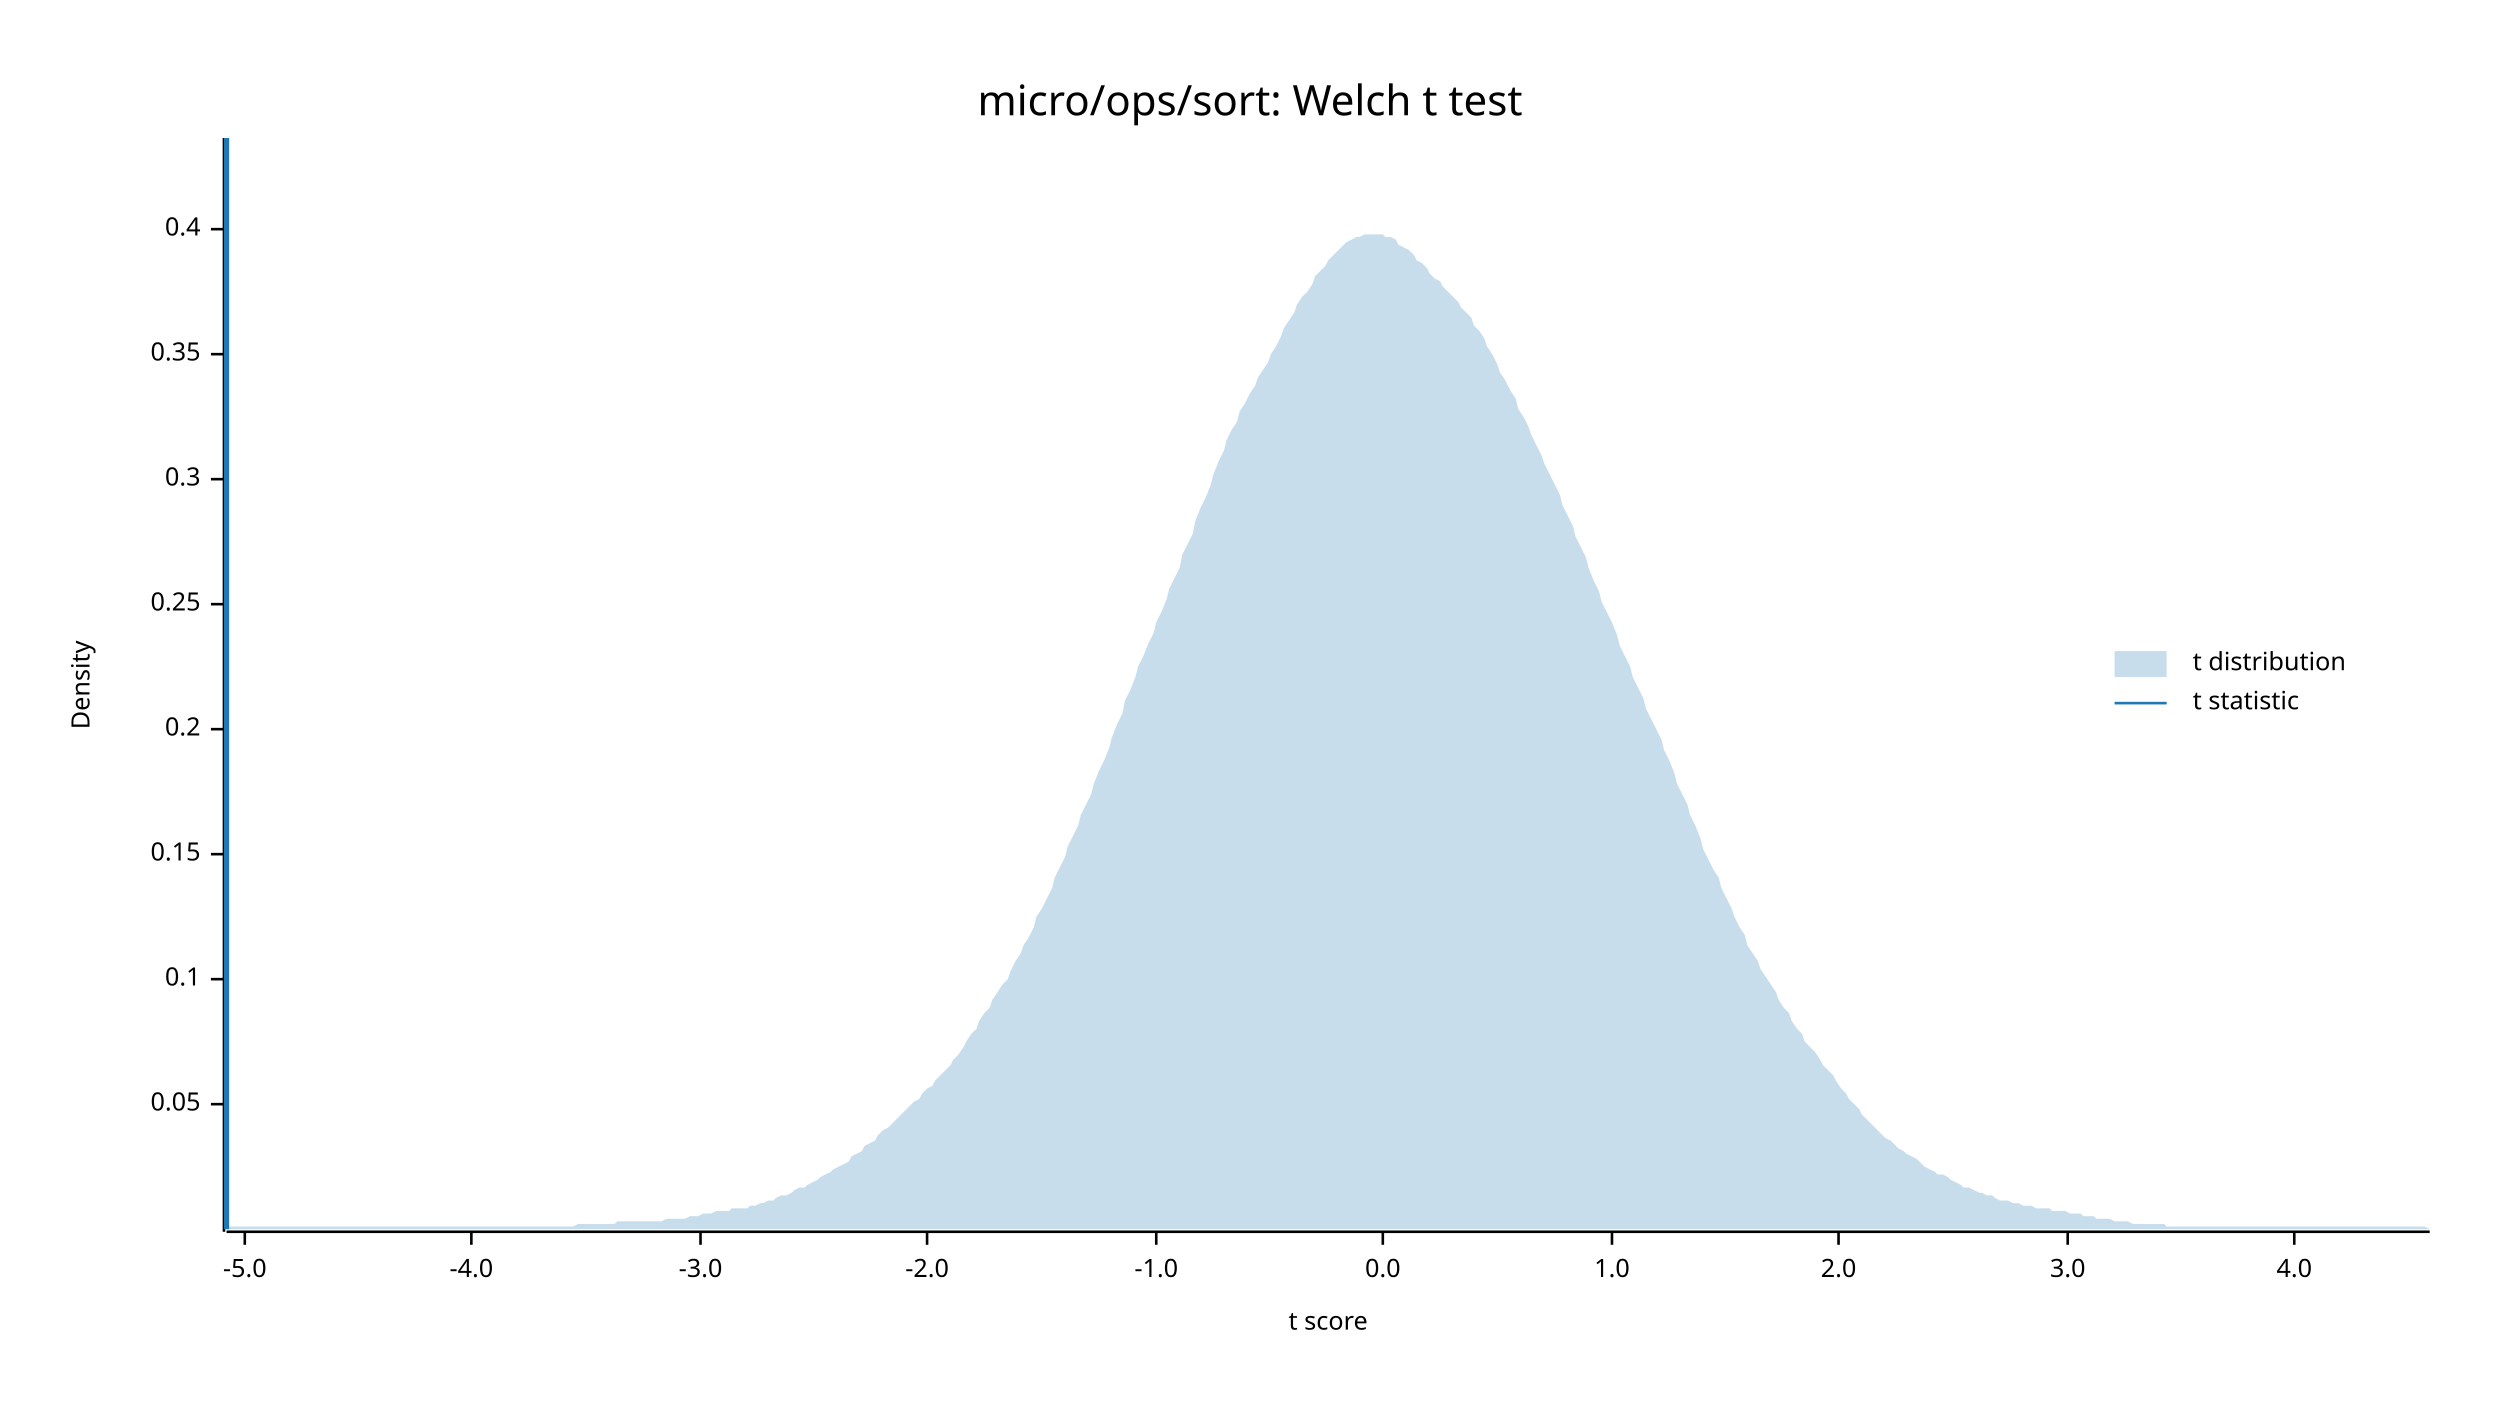
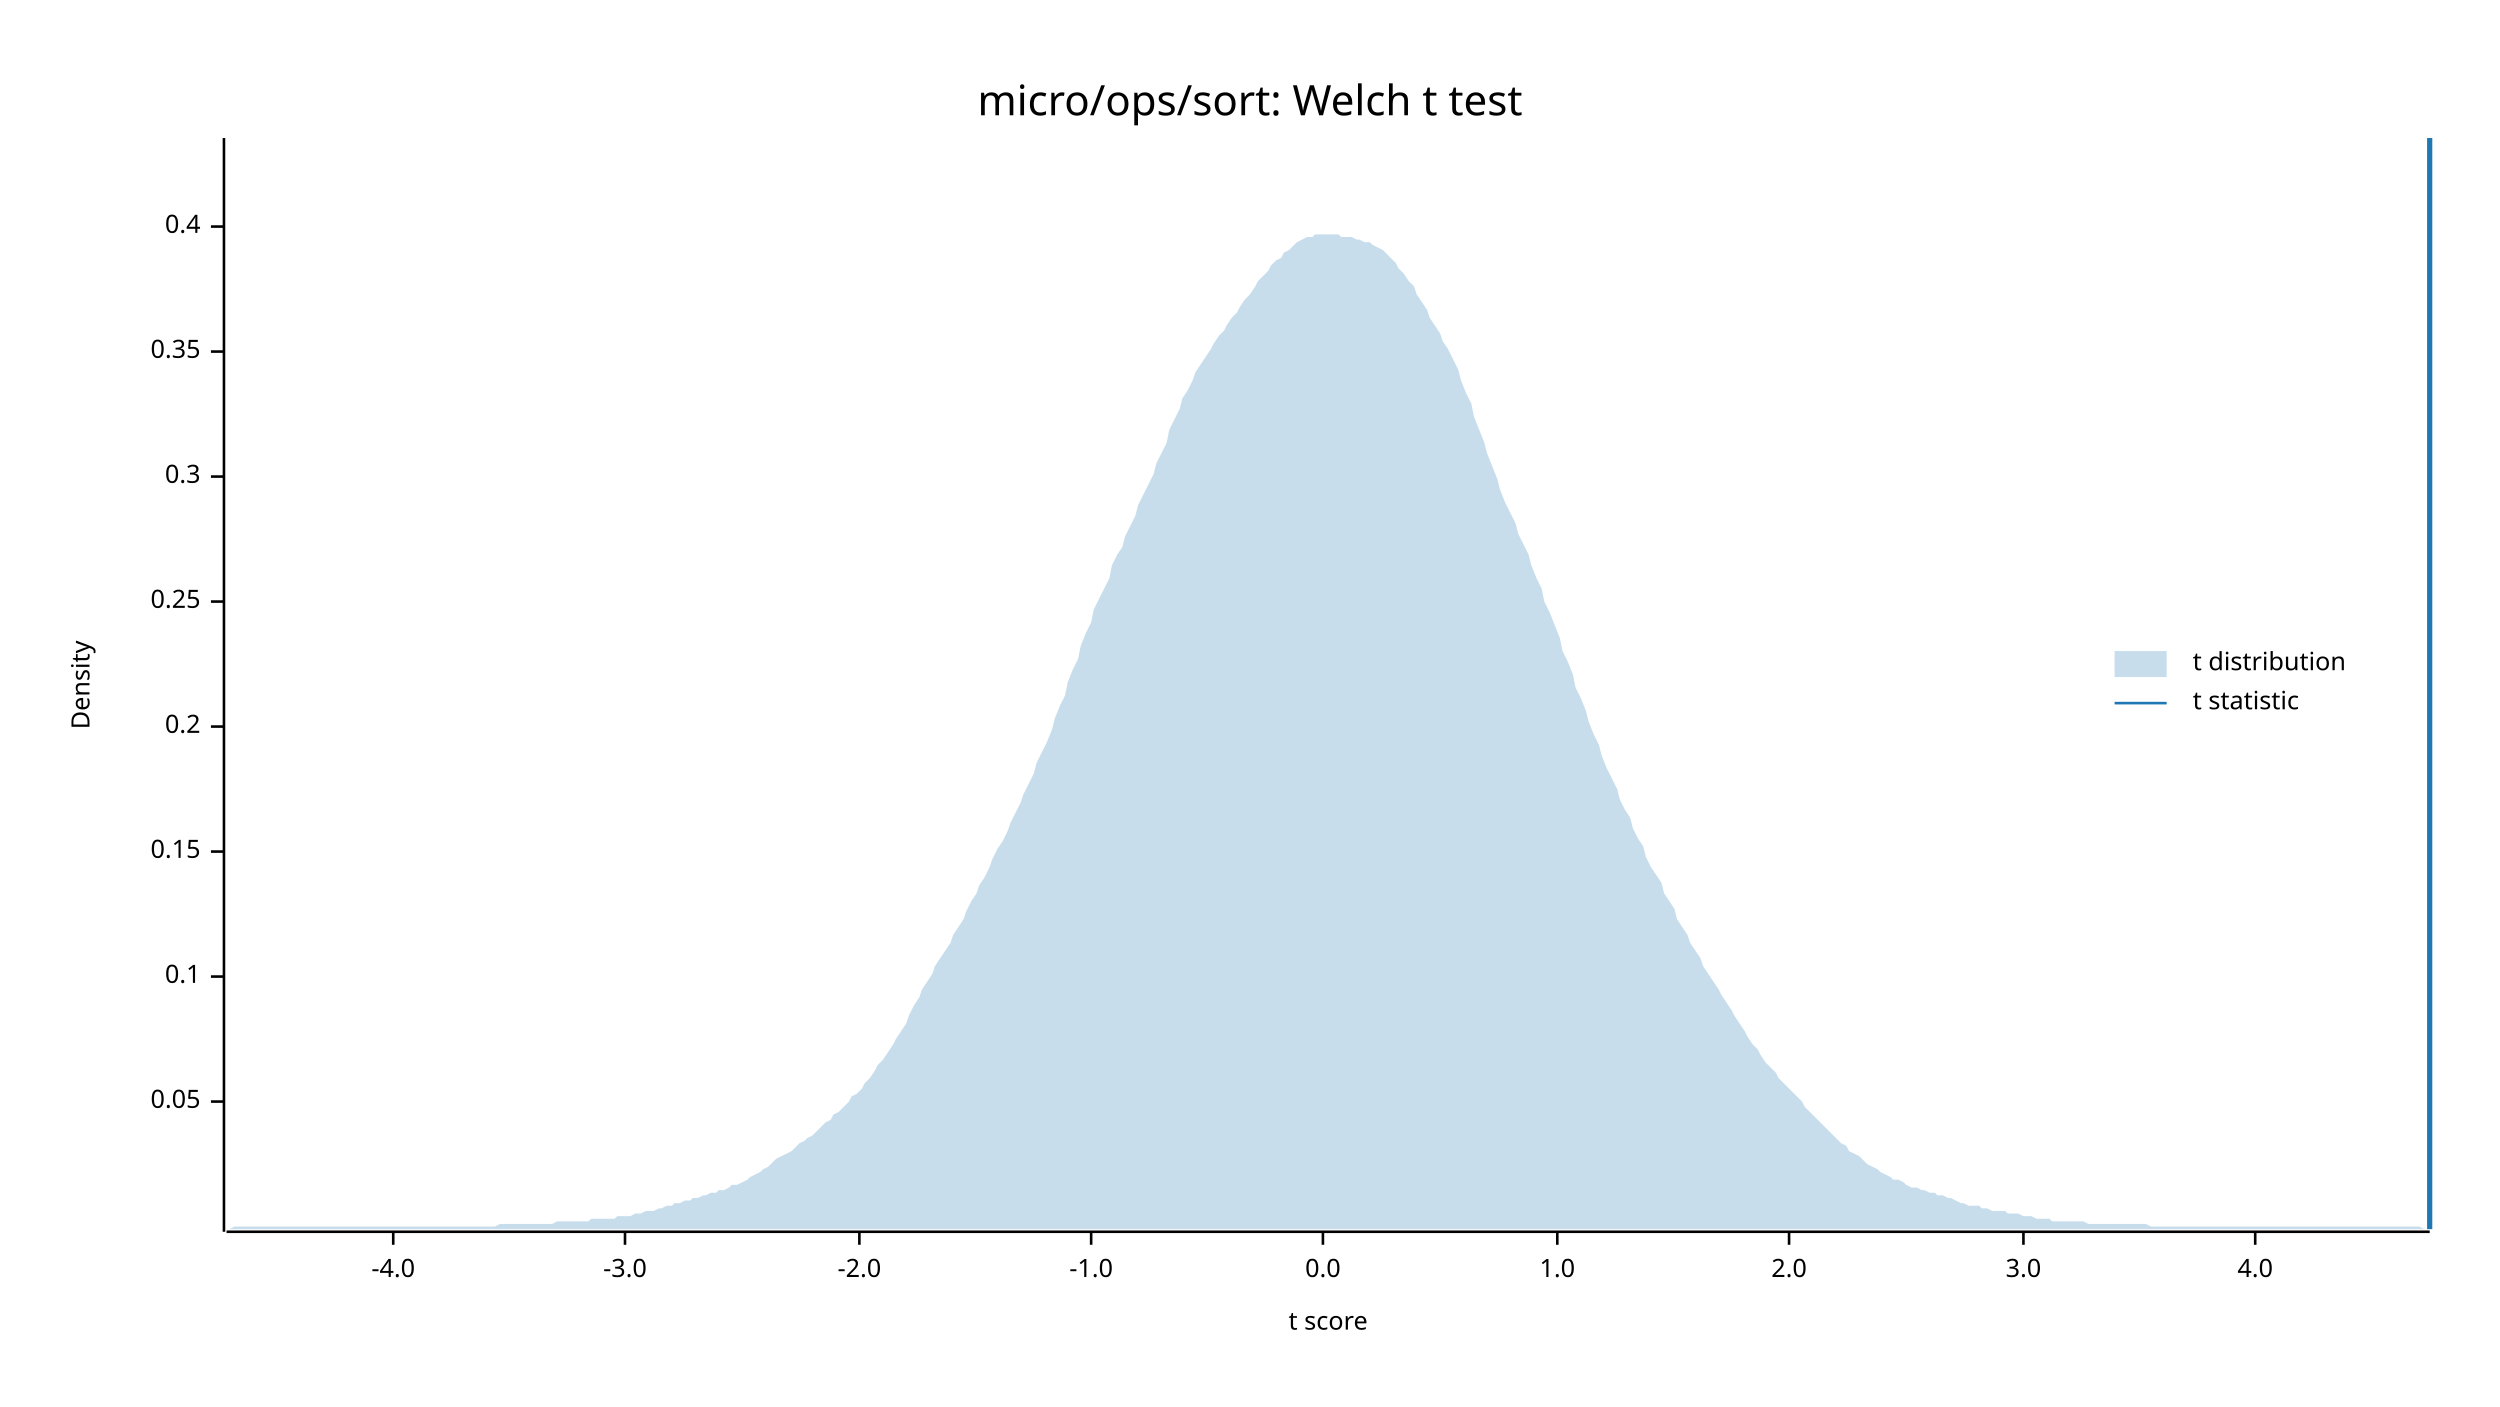
<svg xmlns="http://www.w3.org/2000/svg" width="960" height="540" viewBox="0 0 960 540">
  <text x="480" y="32" dy="0.76em" text-anchor="middle" font-family="sans-serif" font-size="16.129" opacity="1" fill="#000000">
micro/ops/sort: Welch t test
</text>
  <text x="27" y="263" dy="0.76em" text-anchor="middle" font-family="sans-serif" font-size="9.677" opacity="1" fill="#000000" transform="rotate(270, 27, 263)">
Density
</text>
  <text x="510" y="513" dy="-0.5ex" text-anchor="middle" font-family="sans-serif" font-size="9.677" opacity="1" fill="#000000">
t score
</text>
  <polyline fill="none" opacity="1" stroke="#000000" stroke-width="1" points="86,53 86,473 " />
-   <text x="77" y="424" dy="0.5ex" text-anchor="end" font-family="sans-serif" font-size="9.677" opacity="1" fill="#000000">
+   <text x="77" y="423" dy="0.5ex" text-anchor="end" font-family="sans-serif" font-size="9.677" opacity="1" fill="#000000">
0.05
</text>
-   <polyline fill="none" opacity="1" stroke="#000000" stroke-width="1" points="81,424 86,424 " />
-   <text x="77" y="376" dy="0.5ex" text-anchor="end" font-family="sans-serif" font-size="9.677" opacity="1" fill="#000000">
+   <polyline fill="none" opacity="1" stroke="#000000" stroke-width="1" points="81,423 86,423 " />
+   <text x="77" y="375" dy="0.5ex" text-anchor="end" font-family="sans-serif" font-size="9.677" opacity="1" fill="#000000">
0.1
</text>
-   <polyline fill="none" opacity="1" stroke="#000000" stroke-width="1" points="81,376 86,376 " />
-   <text x="77" y="328" dy="0.5ex" text-anchor="end" font-family="sans-serif" font-size="9.677" opacity="1" fill="#000000">
+   <polyline fill="none" opacity="1" stroke="#000000" stroke-width="1" points="81,375 86,375 " />
+   <text x="77" y="327" dy="0.5ex" text-anchor="end" font-family="sans-serif" font-size="9.677" opacity="1" fill="#000000">
0.15
</text>
-   <polyline fill="none" opacity="1" stroke="#000000" stroke-width="1" points="81,328 86,328 " />
-   <text x="77" y="280" dy="0.5ex" text-anchor="end" font-family="sans-serif" font-size="9.677" opacity="1" fill="#000000">
+   <polyline fill="none" opacity="1" stroke="#000000" stroke-width="1" points="81,327 86,327 " />
+   <text x="77" y="279" dy="0.5ex" text-anchor="end" font-family="sans-serif" font-size="9.677" opacity="1" fill="#000000">
0.2
</text>
-   <polyline fill="none" opacity="1" stroke="#000000" stroke-width="1" points="81,280 86,280 " />
-   <text x="77" y="232" dy="0.5ex" text-anchor="end" font-family="sans-serif" font-size="9.677" opacity="1" fill="#000000">
+   <polyline fill="none" opacity="1" stroke="#000000" stroke-width="1" points="81,279 86,279 " />
+   <text x="77" y="231" dy="0.5ex" text-anchor="end" font-family="sans-serif" font-size="9.677" opacity="1" fill="#000000">
0.25
</text>
-   <polyline fill="none" opacity="1" stroke="#000000" stroke-width="1" points="81,232 86,232 " />
-   <text x="77" y="184" dy="0.5ex" text-anchor="end" font-family="sans-serif" font-size="9.677" opacity="1" fill="#000000">
+   <polyline fill="none" opacity="1" stroke="#000000" stroke-width="1" points="81,231 86,231 " />
+   <text x="77" y="183" dy="0.5ex" text-anchor="end" font-family="sans-serif" font-size="9.677" opacity="1" fill="#000000">
0.3
</text>
-   <polyline fill="none" opacity="1" stroke="#000000" stroke-width="1" points="81,184 86,184 " />
-   <text x="77" y="136" dy="0.5ex" text-anchor="end" font-family="sans-serif" font-size="9.677" opacity="1" fill="#000000">
+   <polyline fill="none" opacity="1" stroke="#000000" stroke-width="1" points="81,183 86,183 " />
+   <text x="77" y="135" dy="0.5ex" text-anchor="end" font-family="sans-serif" font-size="9.677" opacity="1" fill="#000000">
0.35
</text>
-   <polyline fill="none" opacity="1" stroke="#000000" stroke-width="1" points="81,136 86,136 " />
-   <text x="77" y="88" dy="0.5ex" text-anchor="end" font-family="sans-serif" font-size="9.677" opacity="1" fill="#000000">
+   <polyline fill="none" opacity="1" stroke="#000000" stroke-width="1" points="81,135 86,135 " />
+   <text x="77" y="87" dy="0.5ex" text-anchor="end" font-family="sans-serif" font-size="9.677" opacity="1" fill="#000000">
0.4
</text>
-   <polyline fill="none" opacity="1" stroke="#000000" stroke-width="1" points="81,88 86,88 " />
+   <polyline fill="none" opacity="1" stroke="#000000" stroke-width="1" points="81,87 86,87 " />
  <polyline fill="none" opacity="1" stroke="#000000" stroke-width="1" points="87,473 933,473 " />
-   <text x="94" y="483" dy="0.76em" text-anchor="middle" font-family="sans-serif" font-size="9.677" opacity="1" fill="#000000">
- -5.0
- </text>
-   <polyline fill="none" opacity="1" stroke="#000000" stroke-width="1" points="94,473 94,478 " />
-   <text x="181" y="483" dy="0.76em" text-anchor="middle" font-family="sans-serif" font-size="9.677" opacity="1" fill="#000000">
+   <text x="151" y="483" dy="0.76em" text-anchor="middle" font-family="sans-serif" font-size="9.677" opacity="1" fill="#000000">
-4.0
</text>
-   <polyline fill="none" opacity="1" stroke="#000000" stroke-width="1" points="181,473 181,478 " />
-   <text x="269" y="483" dy="0.76em" text-anchor="middle" font-family="sans-serif" font-size="9.677" opacity="1" fill="#000000">
+   <polyline fill="none" opacity="1" stroke="#000000" stroke-width="1" points="151,473 151,478 " />
+   <text x="240" y="483" dy="0.76em" text-anchor="middle" font-family="sans-serif" font-size="9.677" opacity="1" fill="#000000">
-3.0
</text>
-   <polyline fill="none" opacity="1" stroke="#000000" stroke-width="1" points="269,473 269,478 " />
-   <text x="356" y="483" dy="0.76em" text-anchor="middle" font-family="sans-serif" font-size="9.677" opacity="1" fill="#000000">
+   <polyline fill="none" opacity="1" stroke="#000000" stroke-width="1" points="240,473 240,478 " />
+   <text x="330" y="483" dy="0.76em" text-anchor="middle" font-family="sans-serif" font-size="9.677" opacity="1" fill="#000000">
-2.0
</text>
-   <polyline fill="none" opacity="1" stroke="#000000" stroke-width="1" points="356,473 356,478 " />
-   <text x="444" y="483" dy="0.76em" text-anchor="middle" font-family="sans-serif" font-size="9.677" opacity="1" fill="#000000">
+   <polyline fill="none" opacity="1" stroke="#000000" stroke-width="1" points="330,473 330,478 " />
+   <text x="419" y="483" dy="0.76em" text-anchor="middle" font-family="sans-serif" font-size="9.677" opacity="1" fill="#000000">
-1.0
</text>
-   <polyline fill="none" opacity="1" stroke="#000000" stroke-width="1" points="444,473 444,478 " />
-   <text x="531" y="483" dy="0.76em" text-anchor="middle" font-family="sans-serif" font-size="9.677" opacity="1" fill="#000000">
+   <polyline fill="none" opacity="1" stroke="#000000" stroke-width="1" points="419,473 419,478 " />
+   <text x="508" y="483" dy="0.76em" text-anchor="middle" font-family="sans-serif" font-size="9.677" opacity="1" fill="#000000">
0.0
</text>
-   <polyline fill="none" opacity="1" stroke="#000000" stroke-width="1" points="531,473 531,478 " />
-   <text x="619" y="483" dy="0.76em" text-anchor="middle" font-family="sans-serif" font-size="9.677" opacity="1" fill="#000000">
+   <polyline fill="none" opacity="1" stroke="#000000" stroke-width="1" points="508,473 508,478 " />
+   <text x="598" y="483" dy="0.76em" text-anchor="middle" font-family="sans-serif" font-size="9.677" opacity="1" fill="#000000">
1.0
</text>
-   <polyline fill="none" opacity="1" stroke="#000000" stroke-width="1" points="619,473 619,478 " />
-   <text x="706" y="483" dy="0.76em" text-anchor="middle" font-family="sans-serif" font-size="9.677" opacity="1" fill="#000000">
+   <polyline fill="none" opacity="1" stroke="#000000" stroke-width="1" points="598,473 598,478 " />
+   <text x="687" y="483" dy="0.76em" text-anchor="middle" font-family="sans-serif" font-size="9.677" opacity="1" fill="#000000">
2.0
</text>
-   <polyline fill="none" opacity="1" stroke="#000000" stroke-width="1" points="706,473 706,478 " />
-   <text x="794" y="483" dy="0.76em" text-anchor="middle" font-family="sans-serif" font-size="9.677" opacity="1" fill="#000000">
+   <polyline fill="none" opacity="1" stroke="#000000" stroke-width="1" points="687,473 687,478 " />
+   <text x="777" y="483" dy="0.76em" text-anchor="middle" font-family="sans-serif" font-size="9.677" opacity="1" fill="#000000">
3.0
</text>
-   <polyline fill="none" opacity="1" stroke="#000000" stroke-width="1" points="794,473 794,478 " />
-   <text x="881" y="483" dy="0.76em" text-anchor="middle" font-family="sans-serif" font-size="9.677" opacity="1" fill="#000000">
+   <polyline fill="none" opacity="1" stroke="#000000" stroke-width="1" points="777,473 777,478 " />
+   <text x="866" y="483" dy="0.76em" text-anchor="middle" font-family="sans-serif" font-size="9.677" opacity="1" fill="#000000">
4.0
</text>
-   <polyline fill="none" opacity="1" stroke="#000000" stroke-width="1" points="881,473 881,478 " />
-   <polygon opacity="0.25" fill="#1F78B4" points="87,472 88,471 90,471 92,471 93,471 95,471 97,471 98,471 100,471 102,471 103,471 105,471 107,471 109,471 110,471 112,471 114,471 115,471 117,471 119,471 120,471 122,471 124,471 125,471 127,471 129,471 131,471 132,471 134,471 136,471 137,471 139,471 141,471 142,471 144,471 146,471 148,471 149,471 151,471 153,471 154,471 156,471 158,471 159,471 161,471 163,471 164,471 166,471 168,471 170,471 171,471 173,471 175,471 176,471 178,471 180,471 181,471 183,471 185,471 187,471 188,471 190,471 192,471 193,471 195,471 197,471 198,471 200,471 202,471 203,471 205,471 207,471 209,471 210,471 212,471 214,471 215,471 217,471 219,471 220,471 222,470 224,470 226,470 227,470 229,470 231,470 232,470 234,470 236,470 237,469 239,469 241,469 242,469 244,469 246,469 248,469 249,469 251,469 253,469 254,469 256,468 258,468 259,468 261,468 263,468 265,467 266,467 268,467 270,466 271,466 273,466 275,465 276,465 278,465 280,465 281,464 283,464 285,464 287,464 288,463 290,463 292,462 293,462 295,461 297,461 298,460 300,459 302,459 304,458 305,457 307,456 309,456 310,455 312,454 314,453 315,452 317,451 319,450 320,449 322,448 324,447 326,446 327,444 329,443 331,442 332,440 334,439 336,438 337,436 339,434 341,433 343,431 344,430 346,428 348,426 349,425 351,423 353,422 354,420 356,418 358,417 359,415 361,413 363,411 365,409 366,407 368,405 370,402 371,400 373,397 375,395 376,392 378,389 380,387 381,384 383,381 385,378 387,376 388,373 390,369 392,366 393,363 395,360 397,356 398,352 400,349 402,345 404,341 405,337 407,333 409,329 410,325 412,321 414,317 415,313 417,309 419,305 420,301 422,296 424,292 426,287 427,283 429,278 431,274 432,269 434,265 436,260 437,256 439,252 441,247 443,243 444,239 446,235 448,230 449,226 451,222 453,218 454,213 456,209 458,205 459,200 461,195 463,191 465,186 466,182 468,177 470,173 471,169 473,165 475,162 476,158 478,155 480,151 482,148 483,145 485,142 487,139 488,136 490,133 492,129 493,126 495,123 497,120 498,117 500,114 502,112 504,109 505,106 507,104 509,102 510,100 512,98 514,96 515,95 517,93 519,92 521,91 522,91 524,90 526,90 527,90 529,90 531,90 532,91 534,91 536,92 537,94 539,95 541,96 543,98 544,100 546,101 548,103 549,105 551,107 553,108 554,110 556,112 558,114 560,116 561,118 563,120 565,122 566,125 568,127 570,130 571,133 573,136 575,140 576,143 578,146 580,150 582,153 583,157 585,160 587,164 588,167 590,171 592,175 593,178 595,182 597,186 599,190 600,194 602,198 604,202 605,206 607,210 609,214 610,218 612,223 614,227 615,231 617,235 619,239 621,244 622,248 624,252 626,256 627,260 629,264 631,268 632,272 634,276 636,280 638,284 639,288 641,292 643,297 644,301 646,305 648,309 649,313 651,317 653,322 654,326 656,330 658,334 660,337 661,341 663,345 665,349 666,352 668,356 670,359 671,363 673,366 675,369 676,372 678,375 680,378 682,381 683,384 685,387 687,389 688,392 690,395 692,397 693,400 695,402 697,404 699,407 700,409 702,411 704,413 705,415 707,418 709,420 710,422 712,424 714,426 715,428 717,430 719,432 721,434 722,435 724,437 726,438 727,439 729,441 731,442 732,443 734,444 736,445 738,447 739,448 741,449 743,450 744,451 746,451 748,452 749,453 751,454 753,455 754,456 756,456 758,457 760,458 761,458 763,459 765,459 766,460 768,461 770,461 771,461 773,462 775,462 777,463 778,463 780,463 782,464 783,464 785,464 787,464 788,465 790,465 792,465 793,465 795,466 797,466 799,466 800,467 802,467 804,467 805,468 807,468 809,468 810,468 812,469 814,469 816,469 817,469 819,470 821,470 822,470 824,470 826,470 827,470 829,470 831,470 832,471 834,471 836,471 838,471 839,471 841,471 843,471 844,471 846,471 848,471 849,471 851,471 853,471 855,471 856,471 858,471 860,471 861,471 863,471 865,471 866,471 868,471 870,471 871,471 873,471 875,471 877,471 878,471 880,471 882,471 883,471 885,471 887,471 888,471 890,471 892,471 894,471 895,471 897,471 899,471 900,471 902,471 904,471 905,471 907,471 909,471 910,471 912,471 914,471 916,471 917,471 919,471 921,471 922,471 924,471 926,471 927,471 929,471 931,471 933,472 933,472 87,472 " />
-   <polyline fill="none" opacity="1" stroke="#1F78B4" stroke-width="2" points="87,472 87,53 " />
+   <polyline fill="none" opacity="1" stroke="#000000" stroke-width="1" points="866,473 866,478 " />
+   <polygon opacity="0.25" fill="#1F78B4" points="87,472 88,472 90,471 92,471 93,471 95,471 97,471 98,471 100,471 102,471 103,471 105,471 107,471 109,471 110,471 112,471 114,471 115,471 117,471 119,471 120,471 122,471 124,471 125,471 127,471 129,471 131,471 132,471 134,471 136,471 137,471 139,471 141,471 142,471 144,471 146,471 148,471 149,471 151,471 153,471 154,471 156,471 158,471 159,471 161,471 163,471 164,471 166,471 168,471 170,471 171,471 173,471 175,471 176,471 178,471 180,471 181,471 183,471 185,471 187,471 188,471 190,471 192,470 193,470 195,470 197,470 198,470 200,470 202,470 203,470 205,470 207,470 209,470 210,470 212,470 214,469 215,469 217,469 219,469 220,469 222,469 224,469 226,469 227,468 229,468 231,468 232,468 234,468 236,468 237,467 239,467 241,467 242,467 244,466 246,466 248,465 249,465 251,465 253,464 254,464 256,463 258,463 259,462 261,462 263,461 265,461 266,460 268,460 270,459 271,459 273,458 275,458 276,457 278,457 280,456 281,455 283,455 285,454 287,453 288,452 290,451 292,450 293,449 295,448 297,446 298,445 300,444 302,443 304,442 305,441 307,439 309,438 310,437 312,436 314,434 315,433 317,431 319,430 320,428 322,427 324,425 326,423 327,421 329,420 331,418 332,416 334,414 336,411 337,409 339,407 341,404 343,401 344,399 346,396 348,393 349,390 351,386 353,383 354,380 356,377 358,374 359,371 361,368 363,365 365,362 366,359 368,356 370,353 371,350 373,346 375,343 376,340 378,337 380,333 381,330 383,326 385,323 387,319 388,316 390,312 392,308 393,305 395,301 397,297 398,293 400,289 402,285 404,280 405,276 407,271 409,267 410,262 412,257 414,253 415,248 417,243 419,239 420,234 422,230 424,226 426,222 427,217 429,213 431,210 432,206 434,202 436,198 437,194 439,190 441,186 443,182 444,178 446,174 448,170 449,165 451,161 453,157 454,153 456,150 458,146 459,143 461,140 463,137 465,134 466,132 468,129 470,127 471,125 473,122 475,120 476,118 478,115 480,113 482,110 483,108 485,106 487,104 488,102 490,100 492,99 493,97 495,96 497,94 498,93 500,92 502,91 504,91 505,90 507,90 509,90 510,90 512,90 514,90 515,91 517,91 519,91 521,92 522,92 524,93 526,93 527,94 529,95 531,96 532,97 534,99 536,101 537,103 539,105 541,108 543,110 544,113 546,116 548,119 549,122 551,125 553,128 554,131 556,134 558,138 560,142 561,146 563,151 565,155 566,160 568,165 570,170 571,174 573,179 575,184 576,188 578,193 580,197 582,201 583,205 585,209 587,213 588,217 590,222 592,226 593,231 595,235 597,240 599,245 600,250 602,254 604,259 605,264 607,268 609,273 610,277 612,282 614,286 615,290 617,295 619,299 621,303 622,307 624,311 626,314 627,318 629,322 631,325 632,329 634,333 636,336 638,339 639,343 641,346 643,349 644,353 646,356 648,359 649,362 651,365 653,368 654,371 656,374 658,377 660,380 661,382 663,385 665,388 666,390 668,393 670,396 671,398 673,401 675,403 676,405 678,408 680,410 682,412 683,414 685,416 687,418 688,419 690,421 692,423 693,425 695,427 697,429 699,431 700,432 702,434 704,436 705,437 707,439 709,440 710,442 712,443 714,444 715,445 717,447 719,448 721,449 722,450 724,451 726,452 727,453 729,453 731,454 732,455 734,456 736,456 738,457 739,457 741,458 743,458 744,459 746,459 748,460 749,460 751,461 753,462 754,462 756,463 758,463 760,463 761,464 763,464 765,465 766,465 768,465 770,465 771,466 773,466 775,466 777,467 778,467 780,467 782,468 783,468 785,468 787,468 788,469 790,469 792,469 793,469 795,469 797,469 799,469 800,469 802,470 804,470 805,470 807,470 809,470 810,470 812,470 814,470 816,470 817,470 819,470 821,470 822,470 824,470 826,471 827,471 829,471 831,471 832,471 834,471 836,471 838,471 839,471 841,471 843,471 844,471 846,471 848,471 849,471 851,471 853,471 855,471 856,471 858,471 860,471 861,471 863,471 865,471 866,471 868,471 870,471 871,471 873,471 875,471 877,471 878,471 880,471 882,471 883,471 885,471 887,471 888,471 890,471 892,471 894,471 895,471 897,471 899,471 900,471 902,471 904,471 905,471 907,471 909,471 910,471 912,471 914,471 916,471 917,471 919,471 921,471 922,471 924,471 926,471 927,471 929,471 931,472 933,472 933,472 87,472 " />
+   <polyline fill="none" opacity="1" stroke="#1F78B4" stroke-width="2" points="933,472 933,53 " />
  <text x="842" y="250" dy="0.76em" text-anchor="start" font-family="sans-serif" font-size="9.677" opacity="1" fill="#000000">
t distribution
</text>
  <text x="842" y="265" dy="0.76em" text-anchor="start" font-family="sans-serif" font-size="9.677" opacity="1" fill="#000000">
t statistic
</text>
  <rect x="812" y="250" width="20" height="10" opacity="0.25" fill="#1F78B4" stroke="none" />
  <polyline fill="none" opacity="1" stroke="#1F78B4" stroke-width="1" points="812,270 832,270 " />
</svg>
